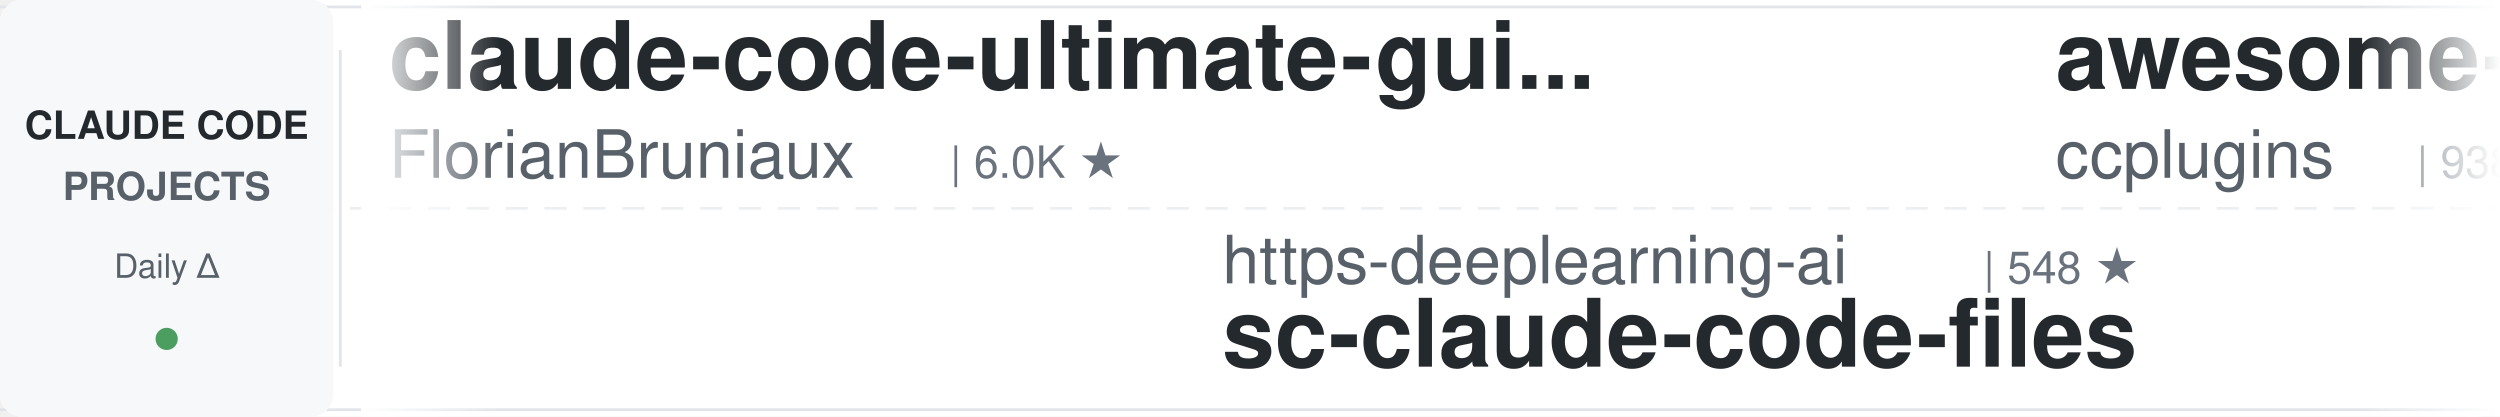
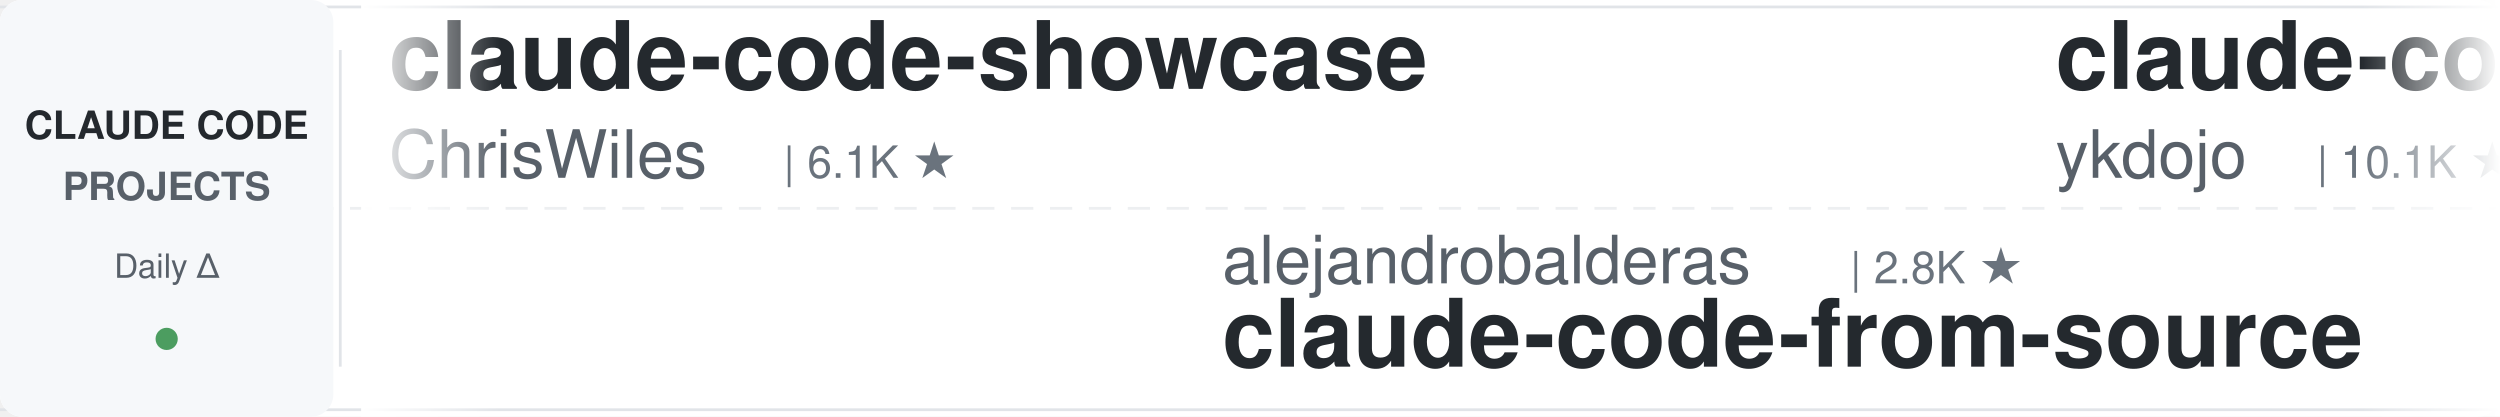
<svg xmlns="http://www.w3.org/2000/svg" width="900" height="150">
  <defs>
    <linearGradient id="leftFade" x1="0%" y1="0%" x2="100%" y2="0%">
      <stop offset="0%" style="stop-color:#ffffff;stop-opacity:1" />
      <stop offset="100%" style="stop-color:#ffffff;stop-opacity:0" />
    </linearGradient>
    <linearGradient id="rightFade" x1="0%" y1="0%" x2="100%" y2="0%">
      <stop offset="0%" style="stop-color:#ffffff;stop-opacity:0" />
      <stop offset="100%" style="stop-color:#ffffff;stop-opacity:1" />
    </linearGradient>
  </defs>
  <rect width="900" height="150" fill="#ffffff" rx="8" />
  <rect x="0" y="2" width="900" height="1" fill="#e1e4e8" />
  <rect x="0" y="147" width="900" height="1" fill="#e1e4e8" />
  <line x1="0" y1="75" x2="900" y2="75" stroke="#e1e4e8" stroke-width="1" stroke-dasharray="8 6" opacity="0.6" />
  <rect x="0" y="0" width="120" height="150" fill="#f6f8fa" rx="8" />
  <text x="60" y="50" font-family="-apple-system, BlinkMacSystemFont, 'Segoe UI', Helvetica, Arial, sans-serif" font-size="14" font-weight="600" fill="#24292e" text-anchor="middle">CLAUDE CODE</text>
  <text x="60" y="72" font-family="-apple-system, BlinkMacSystemFont, 'Segoe UI', Helvetica, Arial, sans-serif" font-size="14" font-weight="600" fill="#586069" text-anchor="middle">PROJECTS</text>
  <text x="60" y="100" font-family="-apple-system, BlinkMacSystemFont, 'Segoe UI', Helvetica, Arial, sans-serif" font-size="12" font-weight="500" fill="#586069" text-anchor="middle">Daily Δ</text>
  <circle cx="60" cy="122" r="4" fill="#22863a" opacity="0.8" />
  <rect x="122" y="18" width="1" height="114" fill="#e1e4e8" />
  <clipPath id="tickerClip">
    <rect x="130" y="0" width="770" height="150" />
  </clipPath>
  <g clip-path="url(#tickerClip)">
    <g id="tickerItems">
      <animateTransform attributeName="transform" attributeType="XML" type="translate" from="0 0" to="-3000 0" dur="54s" repeatCount="indefinite" />
      <g transform="translate(0, 0)">
-         <text x="140" y="32" font-family="-apple-system, BlinkMacSystemFont, 'Segoe UI', Helvetica, Arial, sans-serif" font-size="34" font-weight="600" fill="#24292e">claude-code-ultimate-gui...</text>
-         <text x="140" y="64" font-family="-apple-system, BlinkMacSystemFont, 'Segoe UI', Helvetica, Arial, sans-serif" font-size="24" font-weight="400" fill="#586069">FlorianBruniaux</text>
-         <text x="342" y="64" font-family="-apple-system, BlinkMacSystemFont, 'Segoe UI', Helvetica, Arial, sans-serif" font-size="16" font-weight="500" fill="#6a737d">| 6.0K ★</text>
+         <text x="140" y="32" font-family="-apple-system, BlinkMacSystemFont, 'Segoe UI', Helvetica, Arial, sans-serif" font-size="34" font-weight="600" fill="#24292e">claude-code-showcase</text>
+         <text x="140" y="64" font-family="-apple-system, BlinkMacSystemFont, 'Segoe UI', Helvetica, Arial, sans-serif" font-size="24" font-weight="400" fill="#586069">ChrisWiles</text>
+         <text x="282" y="64" font-family="-apple-system, BlinkMacSystemFont, 'Segoe UI', Helvetica, Arial, sans-serif" font-size="16" font-weight="500" fill="#6a737d">| 6.1K ★</text>
      </g>
      <g transform="translate(300, 0)">
-         <text x="140" y="102" font-family="-apple-system, BlinkMacSystemFont, 'Segoe UI', Helvetica, Arial, sans-serif" font-size="24" font-weight="400" fill="#586069">https-deeplearning-ai</text>
-         <text x="414" y="102" font-family="-apple-system, BlinkMacSystemFont, 'Segoe UI', Helvetica, Arial, sans-serif" font-size="16" font-weight="500" fill="#6a737d">| 548 ★</text>
-         <text x="140" y="132" font-family="-apple-system, BlinkMacSystemFont, 'Segoe UI', Helvetica, Arial, sans-serif" font-size="34" font-weight="600" fill="#24292e">sc-claude-code-files</text>
+         <text x="140" y="102" font-family="-apple-system, BlinkMacSystemFont, 'Segoe UI', Helvetica, Arial, sans-serif" font-size="24" font-weight="400" fill="#586069">alejandrobalderas</text>
+         <text x="366" y="102" font-family="-apple-system, BlinkMacSystemFont, 'Segoe UI', Helvetica, Arial, sans-serif" font-size="16" font-weight="500" fill="#6a737d">| 2.8K ★</text>
+         <text x="140" y="132" font-family="-apple-system, BlinkMacSystemFont, 'Segoe UI', Helvetica, Arial, sans-serif" font-size="34" font-weight="600" fill="#24292e">claude-code-from-source</text>
      </g>
      <g transform="translate(600, 0)">
-         <text x="140" y="32" font-family="-apple-system, BlinkMacSystemFont, 'Segoe UI', Helvetica, Arial, sans-serif" font-size="34" font-weight="600" fill="#24292e">awesome-claude-code-plug...</text>
-         <text x="140" y="64" font-family="-apple-system, BlinkMacSystemFont, 'Segoe UI', Helvetica, Arial, sans-serif" font-size="24" font-weight="400" fill="#586069">ccplugins</text>
-         <text x="270" y="64" font-family="-apple-system, BlinkMacSystemFont, 'Segoe UI', Helvetica, Arial, sans-serif" font-size="16" font-weight="500" fill="#6a737d">| 938 ★</text>
+         <text x="140" y="32" font-family="-apple-system, BlinkMacSystemFont, 'Segoe UI', Helvetica, Arial, sans-serif" font-size="34" font-weight="600" fill="#24292e">claude-code-tips</text>
+         <text x="140" y="64" font-family="-apple-system, BlinkMacSystemFont, 'Segoe UI', Helvetica, Arial, sans-serif" font-size="24" font-weight="400" fill="#586069">ykdojo</text>
+         <text x="234" y="64" font-family="-apple-system, BlinkMacSystemFont, 'Segoe UI', Helvetica, Arial, sans-serif" font-size="16" font-weight="500" fill="#6a737d">| 10.1K ★</text>
      </g>
      <g transform="translate(900, 0)">
-         <text x="140" y="102" font-family="-apple-system, BlinkMacSystemFont, 'Segoe UI', Helvetica, Arial, sans-serif" font-size="24" font-weight="400" fill="#586069">Piebald-AI</text>
-         <text x="282" y="102" font-family="-apple-system, BlinkMacSystemFont, 'Segoe UI', Helvetica, Arial, sans-serif" font-size="16" font-weight="500" fill="#6a737d">| 12.7K ★</text>
-         <text x="140" y="132" font-family="-apple-system, BlinkMacSystemFont, 'Segoe UI', Helvetica, Arial, sans-serif" font-size="34" font-weight="600" fill="#24292e">claude-code-system-promp...</text>
+         <text x="140" y="102" font-family="-apple-system, BlinkMacSystemFont, 'Segoe UI', Helvetica, Arial, sans-serif" font-size="24" font-weight="400" fill="#586069">Windy3f3f3f3f</text>
+         <text x="318" y="102" font-family="-apple-system, BlinkMacSystemFont, 'Segoe UI', Helvetica, Arial, sans-serif" font-size="16" font-weight="500" fill="#6a737d">| 2.7K ★</text>
+         <text x="140" y="132" font-family="-apple-system, BlinkMacSystemFont, 'Segoe UI', Helvetica, Arial, sans-serif" font-size="34" font-weight="600" fill="#24292e">claude-code-from-scratch</text>
      </g>
      <g transform="translate(1200, 0)">
-         <text x="140" y="32" font-family="-apple-system, BlinkMacSystemFont, 'Segoe UI', Helvetica, Arial, sans-serif" font-size="34" font-weight="600" fill="#24292e">awesome-claude-code-suba...</text>
-         <text x="140" y="64" font-family="-apple-system, BlinkMacSystemFont, 'Segoe UI', Helvetica, Arial, sans-serif" font-size="24" font-weight="400" fill="#586069">VoltAgent</text>
-         <text x="270" y="64" font-family="-apple-system, BlinkMacSystemFont, 'Segoe UI', Helvetica, Arial, sans-serif" font-size="16" font-weight="500" fill="#6a737d">| 25.1K ★</text>
+         <text x="140" y="32" font-family="-apple-system, BlinkMacSystemFont, 'Segoe UI', Helvetica, Arial, sans-serif" font-size="34" font-weight="600" fill="#24292e">Auto-claude-code-researc...</text>
+         <text x="140" y="64" font-family="-apple-system, BlinkMacSystemFont, 'Segoe UI', Helvetica, Arial, sans-serif" font-size="24" font-weight="400" fill="#586069">wanshuiyin</text>
+         <text x="282" y="64" font-family="-apple-system, BlinkMacSystemFont, 'Segoe UI', Helvetica, Arial, sans-serif" font-size="16" font-weight="500" fill="#6a737d">| 16.1K ★</text>
      </g>
      <g transform="translate(1500, 0)">
-         <text x="140" y="102" font-family="-apple-system, BlinkMacSystemFont, 'Segoe UI', Helvetica, Arial, sans-serif" font-size="24" font-weight="400" fill="#586069">Cranot</text>
-         <text x="234" y="102" font-family="-apple-system, BlinkMacSystemFont, 'Segoe UI', Helvetica, Arial, sans-serif" font-size="16" font-weight="500" fill="#6a737d">| 2.9K ★</text>
+         <text x="140" y="102" font-family="-apple-system, BlinkMacSystemFont, 'Segoe UI', Helvetica, Arial, sans-serif" font-size="24" font-weight="400" fill="#586069">Chachamaru127</text>
+         <text x="318" y="102" font-family="-apple-system, BlinkMacSystemFont, 'Segoe UI', Helvetica, Arial, sans-serif" font-size="16" font-weight="500" fill="#6a737d">| 3.1K ★</text>
+         <text x="140" y="132" font-family="-apple-system, BlinkMacSystemFont, 'Segoe UI', Helvetica, Arial, sans-serif" font-size="34" font-weight="600" fill="#24292e">claude-code-harness</text>
+       </g>
+       <g transform="translate(1800, 0)">
+         <text x="140" y="32" font-family="-apple-system, BlinkMacSystemFont, 'Segoe UI', Helvetica, Arial, sans-serif" font-size="34" font-weight="600" fill="#24292e">claude-code-action</text>
+         <text x="140" y="64" font-family="-apple-system, BlinkMacSystemFont, 'Segoe UI', Helvetica, Arial, sans-serif" font-size="24" font-weight="400" fill="#586069">anthropics</text>
+         <text x="282" y="64" font-family="-apple-system, BlinkMacSystemFont, 'Segoe UI', Helvetica, Arial, sans-serif" font-size="16" font-weight="500" fill="#6a737d">| 8.9K ★</text>
+       </g>
+       <g transform="translate(2100, 0)">
+         <text x="140" y="102" font-family="-apple-system, BlinkMacSystemFont, 'Segoe UI', Helvetica, Arial, sans-serif" font-size="24" font-weight="400" fill="#586069">Alishahryar1</text>
+         <text x="306" y="102" font-family="-apple-system, BlinkMacSystemFont, 'Segoe UI', Helvetica, Arial, sans-serif" font-size="16" font-weight="500" fill="#6a737d">| 55.0K ★</text>
+         <text x="140" y="132" font-family="-apple-system, BlinkMacSystemFont, 'Segoe UI', Helvetica, Arial, sans-serif" font-size="34" font-weight="600" fill="#24292e">free-claude-code</text>
+       </g>
+       <g transform="translate(2400, 0)">
+         <text x="140" y="32" font-family="-apple-system, BlinkMacSystemFont, 'Segoe UI', Helvetica, Arial, sans-serif" font-size="34" font-weight="600" fill="#24292e">claude-code-security-rev...</text>
+         <text x="140" y="64" font-family="-apple-system, BlinkMacSystemFont, 'Segoe UI', Helvetica, Arial, sans-serif" font-size="24" font-weight="400" fill="#586069">anthropics</text>
+         <text x="282" y="64" font-family="-apple-system, BlinkMacSystemFont, 'Segoe UI', Helvetica, Arial, sans-serif" font-size="16" font-weight="500" fill="#6a737d">| 6.2K ★</text>
+       </g>
+       <g transform="translate(2700, 0)">
+         <text x="140" y="102" font-family="-apple-system, BlinkMacSystemFont, 'Segoe UI', Helvetica, Arial, sans-serif" font-size="24" font-weight="400" fill="#586069">zebbern</text>
+         <text x="246" y="102" font-family="-apple-system, BlinkMacSystemFont, 'Segoe UI', Helvetica, Arial, sans-serif" font-size="16" font-weight="500" fill="#6a737d">| 4.6K ★</text>
        <text x="140" y="132" font-family="-apple-system, BlinkMacSystemFont, 'Segoe UI', Helvetica, Arial, sans-serif" font-size="34" font-weight="600" fill="#24292e">claude-code-guide</text>
      </g>
-       <g transform="translate(1800, 0)">
-         <text x="140" y="32" font-family="-apple-system, BlinkMacSystemFont, 'Segoe UI', Helvetica, Arial, sans-serif" font-size="34" font-weight="600" fill="#24292e">claude-code-workflows</text>
-         <text x="140" y="64" font-family="-apple-system, BlinkMacSystemFont, 'Segoe UI', Helvetica, Arial, sans-serif" font-size="24" font-weight="400" fill="#586069">OneRedOak</text>
-         <text x="270" y="64" font-family="-apple-system, BlinkMacSystemFont, 'Segoe UI', Helvetica, Arial, sans-serif" font-size="16" font-weight="500" fill="#6a737d">| 3.9K ★</text>
-       </g>
-       <g transform="translate(2100, 0)">
-         <text x="140" y="102" font-family="-apple-system, BlinkMacSystemFont, 'Segoe UI', Helvetica, Arial, sans-serif" font-size="24" font-weight="400" fill="#586069">frankbria</text>
-         <text x="270" y="102" font-family="-apple-system, BlinkMacSystemFont, 'Segoe UI', Helvetica, Arial, sans-serif" font-size="16" font-weight="500" fill="#6a737d">| 9.6K ★</text>
-         <text x="140" y="132" font-family="-apple-system, BlinkMacSystemFont, 'Segoe UI', Helvetica, Arial, sans-serif" font-size="34" font-weight="600" fill="#24292e">ralph-claude-code</text>
-       </g>
-       <g transform="translate(2400, 0)">
-         <text x="140" y="32" font-family="-apple-system, BlinkMacSystemFont, 'Segoe UI', Helvetica, Arial, sans-serif" font-size="34" font-weight="600" fill="#24292e">ClaudeCodeAgents</text>
-         <text x="140" y="64" font-family="-apple-system, BlinkMacSystemFont, 'Segoe UI', Helvetica, Arial, sans-serif" font-size="24" font-weight="400" fill="#586069">darcyegb</text>
-         <text x="258" y="64" font-family="-apple-system, BlinkMacSystemFont, 'Segoe UI', Helvetica, Arial, sans-serif" font-size="16" font-weight="500" fill="#6a737d">| 763 ★</text>
-       </g>
-       <g transform="translate(2700, 0)">
-         <text x="140" y="102" font-family="-apple-system, BlinkMacSystemFont, 'Segoe UI', Helvetica, Arial, sans-serif" font-size="24" font-weight="400" fill="#586069">luyao618</text>
-         <text x="258" y="102" font-family="-apple-system, BlinkMacSystemFont, 'Segoe UI', Helvetica, Arial, sans-serif" font-size="16" font-weight="500" fill="#6a737d">| 1.7K ★</text>
-         <text x="140" y="132" font-family="-apple-system, BlinkMacSystemFont, 'Segoe UI', Helvetica, Arial, sans-serif" font-size="34" font-weight="600" fill="#24292e">Claude-Code-Source-Study</text>
-       </g>
      <g transform="translate(3000, 0)">
-         <text x="140" y="32" font-family="-apple-system, BlinkMacSystemFont, 'Segoe UI', Helvetica, Arial, sans-serif" font-size="34" font-weight="600" fill="#24292e">claude-code-ultimate-gui...</text>
-         <text x="140" y="64" font-family="-apple-system, BlinkMacSystemFont, 'Segoe UI', Helvetica, Arial, sans-serif" font-size="24" font-weight="400" fill="#586069">FlorianBruniaux</text>
-         <text x="342" y="64" font-family="-apple-system, BlinkMacSystemFont, 'Segoe UI', Helvetica, Arial, sans-serif" font-size="16" font-weight="500" fill="#6a737d">| 6.0K ★</text>
+         <text x="140" y="32" font-family="-apple-system, BlinkMacSystemFont, 'Segoe UI', Helvetica, Arial, sans-serif" font-size="34" font-weight="600" fill="#24292e">claude-code-showcase</text>
+         <text x="140" y="64" font-family="-apple-system, BlinkMacSystemFont, 'Segoe UI', Helvetica, Arial, sans-serif" font-size="24" font-weight="400" fill="#586069">ChrisWiles</text>
+         <text x="282" y="64" font-family="-apple-system, BlinkMacSystemFont, 'Segoe UI', Helvetica, Arial, sans-serif" font-size="16" font-weight="500" fill="#6a737d">| 6.1K ★</text>
      </g>
      <g transform="translate(3300, 0)">
-         <text x="140" y="102" font-family="-apple-system, BlinkMacSystemFont, 'Segoe UI', Helvetica, Arial, sans-serif" font-size="24" font-weight="400" fill="#586069">https-deeplearning-ai</text>
-         <text x="414" y="102" font-family="-apple-system, BlinkMacSystemFont, 'Segoe UI', Helvetica, Arial, sans-serif" font-size="16" font-weight="500" fill="#6a737d">| 548 ★</text>
-         <text x="140" y="132" font-family="-apple-system, BlinkMacSystemFont, 'Segoe UI', Helvetica, Arial, sans-serif" font-size="34" font-weight="600" fill="#24292e">sc-claude-code-files</text>
+         <text x="140" y="102" font-family="-apple-system, BlinkMacSystemFont, 'Segoe UI', Helvetica, Arial, sans-serif" font-size="24" font-weight="400" fill="#586069">alejandrobalderas</text>
+         <text x="366" y="102" font-family="-apple-system, BlinkMacSystemFont, 'Segoe UI', Helvetica, Arial, sans-serif" font-size="16" font-weight="500" fill="#6a737d">| 2.8K ★</text>
+         <text x="140" y="132" font-family="-apple-system, BlinkMacSystemFont, 'Segoe UI', Helvetica, Arial, sans-serif" font-size="34" font-weight="600" fill="#24292e">claude-code-from-source</text>
      </g>
      <g transform="translate(3600, 0)">
-         <text x="140" y="32" font-family="-apple-system, BlinkMacSystemFont, 'Segoe UI', Helvetica, Arial, sans-serif" font-size="34" font-weight="600" fill="#24292e">awesome-claude-code-plug...</text>
-         <text x="140" y="64" font-family="-apple-system, BlinkMacSystemFont, 'Segoe UI', Helvetica, Arial, sans-serif" font-size="24" font-weight="400" fill="#586069">ccplugins</text>
-         <text x="270" y="64" font-family="-apple-system, BlinkMacSystemFont, 'Segoe UI', Helvetica, Arial, sans-serif" font-size="16" font-weight="500" fill="#6a737d">| 938 ★</text>
+         <text x="140" y="32" font-family="-apple-system, BlinkMacSystemFont, 'Segoe UI', Helvetica, Arial, sans-serif" font-size="34" font-weight="600" fill="#24292e">claude-code-tips</text>
+         <text x="140" y="64" font-family="-apple-system, BlinkMacSystemFont, 'Segoe UI', Helvetica, Arial, sans-serif" font-size="24" font-weight="400" fill="#586069">ykdojo</text>
+         <text x="234" y="64" font-family="-apple-system, BlinkMacSystemFont, 'Segoe UI', Helvetica, Arial, sans-serif" font-size="16" font-weight="500" fill="#6a737d">| 10.1K ★</text>
      </g>
      <g transform="translate(3900, 0)">
-         <text x="140" y="102" font-family="-apple-system, BlinkMacSystemFont, 'Segoe UI', Helvetica, Arial, sans-serif" font-size="24" font-weight="400" fill="#586069">Piebald-AI</text>
-         <text x="282" y="102" font-family="-apple-system, BlinkMacSystemFont, 'Segoe UI', Helvetica, Arial, sans-serif" font-size="16" font-weight="500" fill="#6a737d">| 12.7K ★</text>
-         <text x="140" y="132" font-family="-apple-system, BlinkMacSystemFont, 'Segoe UI', Helvetica, Arial, sans-serif" font-size="34" font-weight="600" fill="#24292e">claude-code-system-promp...</text>
+         <text x="140" y="102" font-family="-apple-system, BlinkMacSystemFont, 'Segoe UI', Helvetica, Arial, sans-serif" font-size="24" font-weight="400" fill="#586069">Windy3f3f3f3f</text>
+         <text x="318" y="102" font-family="-apple-system, BlinkMacSystemFont, 'Segoe UI', Helvetica, Arial, sans-serif" font-size="16" font-weight="500" fill="#6a737d">| 2.7K ★</text>
+         <text x="140" y="132" font-family="-apple-system, BlinkMacSystemFont, 'Segoe UI', Helvetica, Arial, sans-serif" font-size="34" font-weight="600" fill="#24292e">claude-code-from-scratch</text>
      </g>
    </g>
  </g>
  <rect x="130" y="0" width="50" height="150" fill="url(#leftFade)" />
  <rect x="850" y="0" width="50" height="150" fill="url(#rightFade)" />
</svg>
